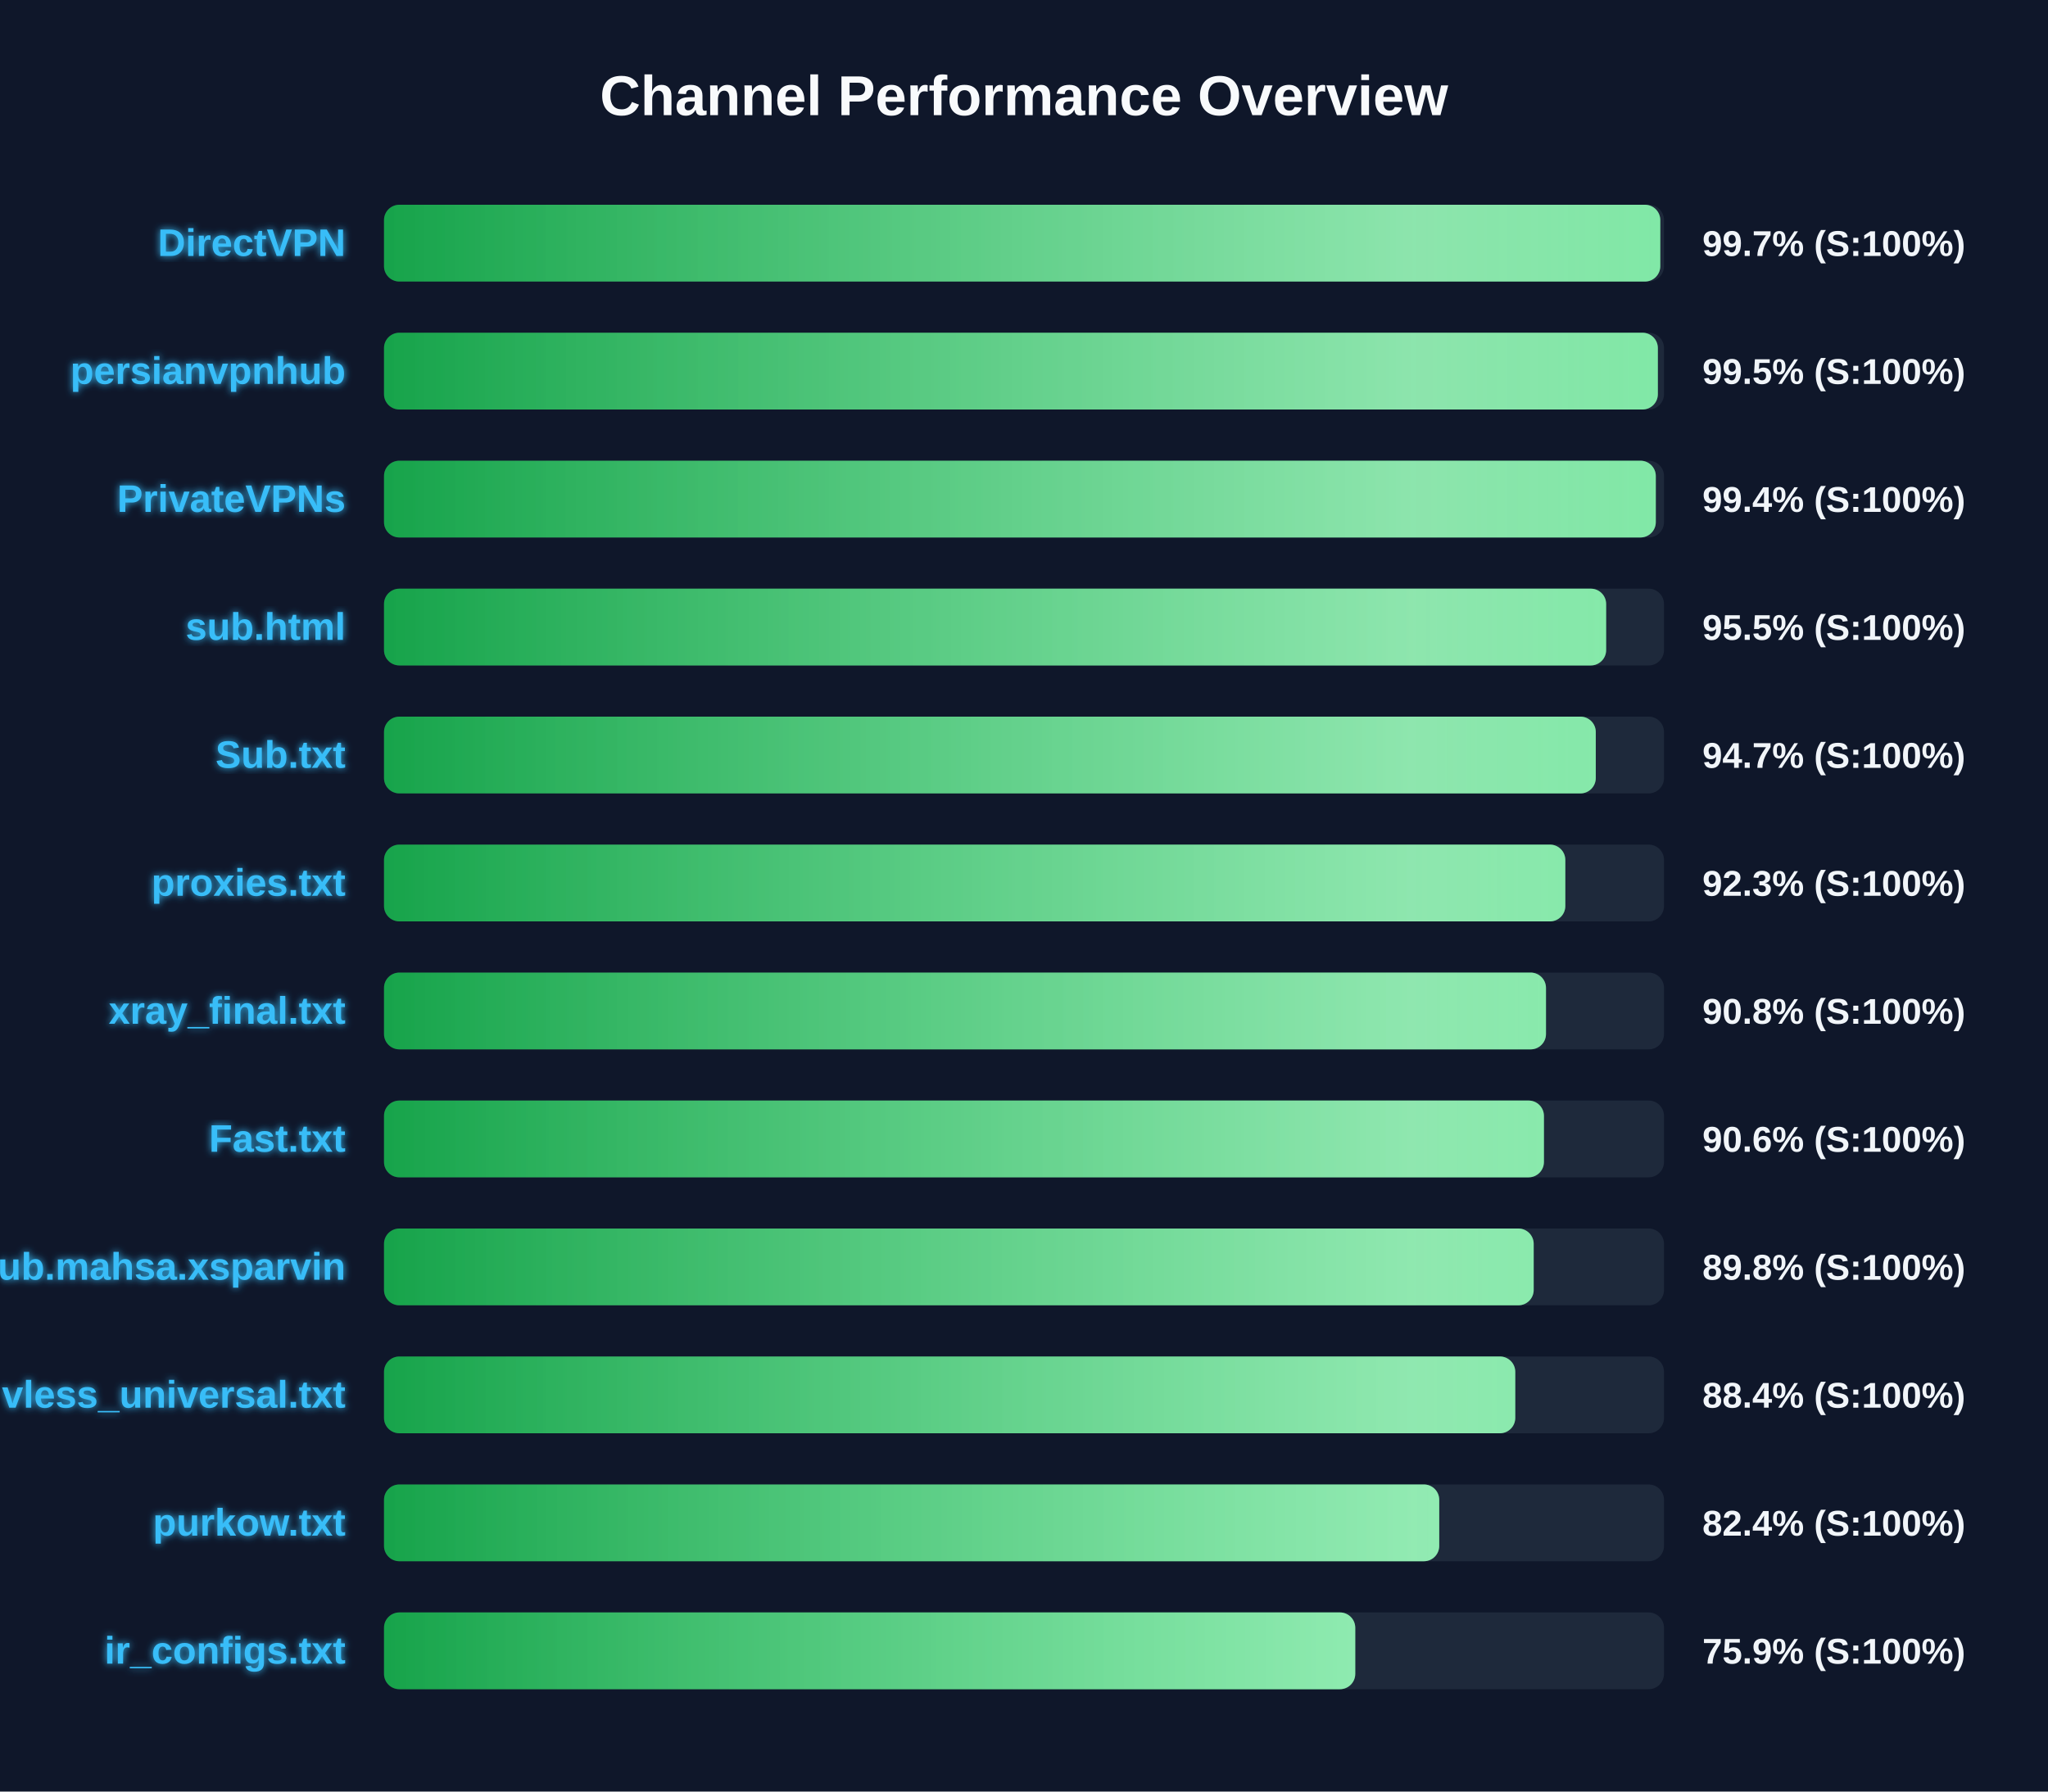
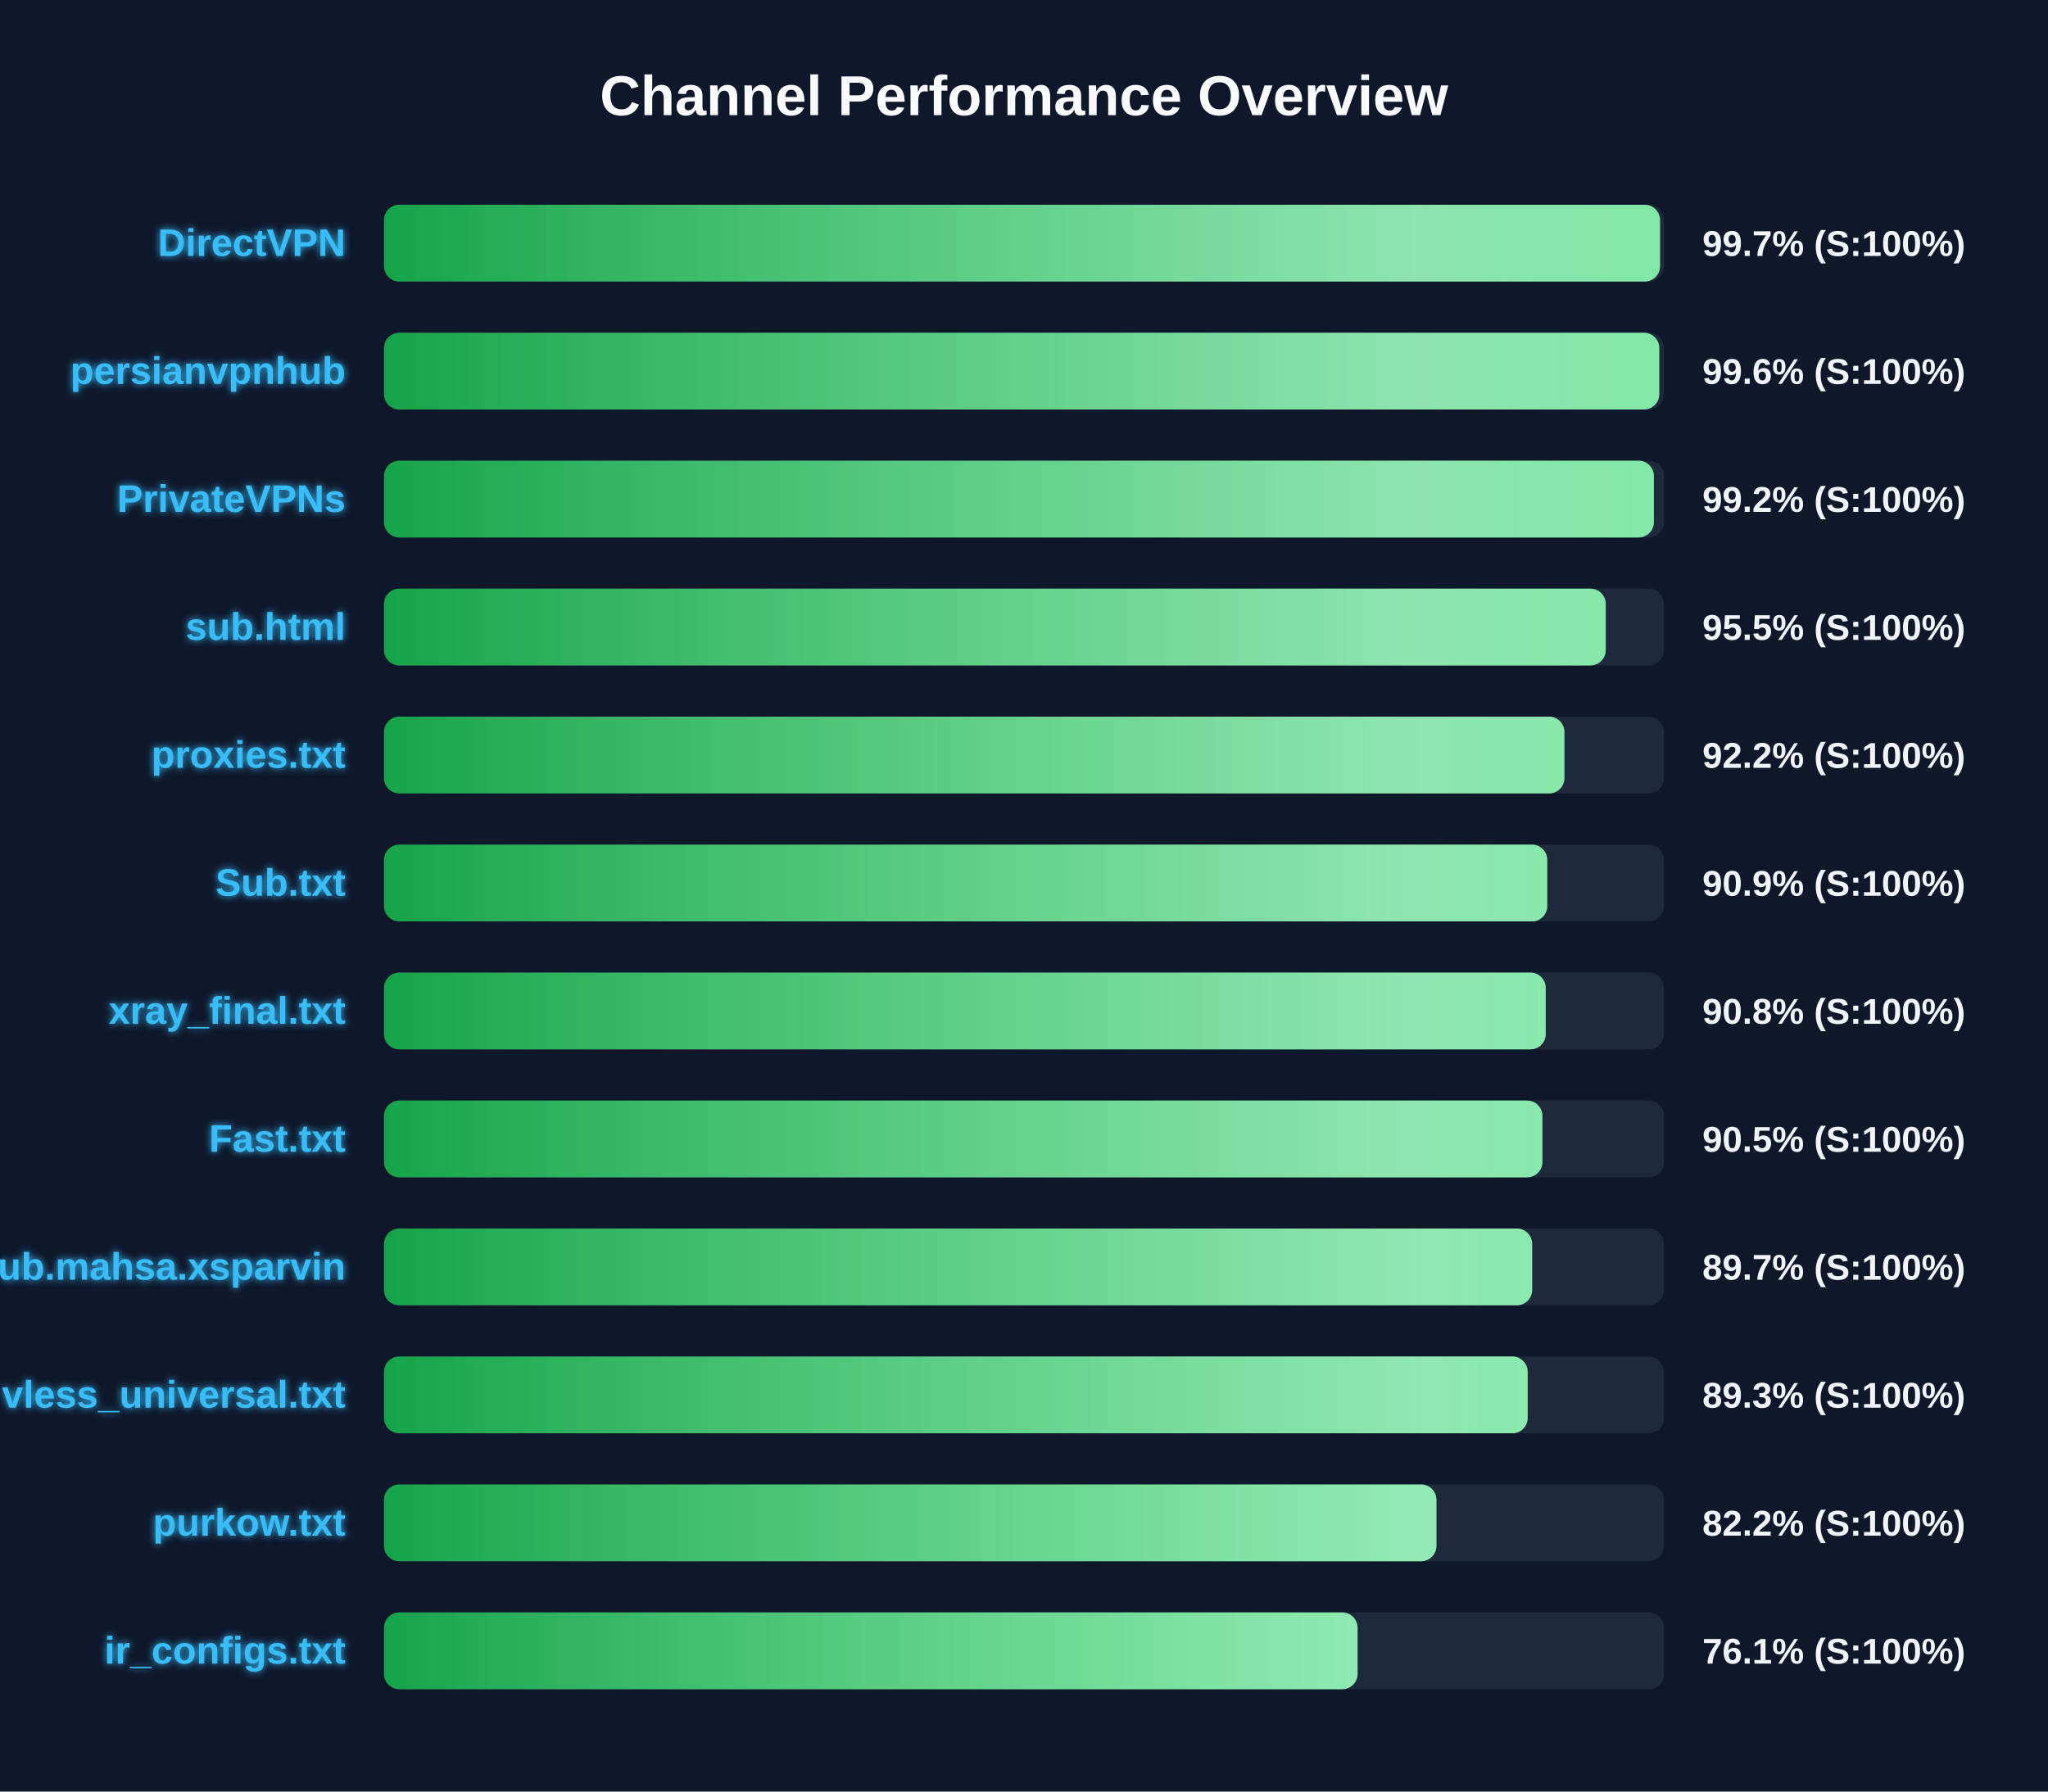
<svg xmlns="http://www.w3.org/2000/svg" width="800" height="700" version="1.1">
  <defs>
    <linearGradient id="grad-green" x1="0%" y1="0%" x2="100%" y2="0%">
      <stop offset="0%" stop-color="#16a34a" />
      <stop offset="100%" stop-color="#4ade80" />
    </linearGradient>
    <linearGradient id="grad-yellow" x1="0%" y1="0%" x2="100%" y2="0%">
      <stop offset="0%" stop-color="#ca8a04" />
      <stop offset="100%" stop-color="#fde047" />
    </linearGradient>
    <linearGradient id="grad-red" x1="0%" y1="0%" x2="100%" y2="0%">
      <stop offset="0%" stop-color="#dc2626" />
      <stop offset="100%" stop-color="#f87171" />
    </linearGradient>
    <linearGradient id="shimmer" x1="0%" y1="0%" x2="100%" y2="0%">
      <stop offset="0%" stop-color="rgba(255,255,255,0)" />
      <stop offset="50%" stop-color="rgba(255,255,255,0.4)" />
      <stop offset="100%" stop-color="rgba(255,255,255,0)" />
    </linearGradient>
    <filter id="glow" x="-20%" y="-20%" width="140%" height="140%">
      <feGaussianBlur stdDeviation="1.5" result="blur" />
      <feComposite in="SourceGraphic" in2="blur" operator="over" />
    </filter>
  </defs>
  <style>
        .bg-rect { fill: #0f172a; }
        .title { font: bold 22px 'Segoe UI', Arial, sans-serif; fill: #f8fafc; }
        .row { font: bold 15px 'Segoe UI', Arial, sans-serif; fill: #38bdf8; filter: url(#glow); }
        .score { font: bold 14px 'Segoe UI', Arial, sans-serif; fill: #f1f5f9; }
        @keyframes shimmer-anim {
            0% { transform: translateX(-100%); }
            100% { transform: translateX(200%); }
        }
        .shimmer-rect {
            animation: shimmer-anim 2.5s infinite linear;
        }
    </style>
  <rect width="100%" height="100%" class="bg-rect" />
  <text x="400" y="45" text-anchor="middle" class="title">Channel Performance Overview</text>
  <rect x="150" y="80" width="500" height="30" fill="#1e293b" rx="6" />
  <clipPath id="clip-0">
-     <rect x="150" y="80" width="498.55" height="30" rx="6" />
+     <rect x="150" y="80" width="498.45" height="30" rx="6" />
  </clipPath>
-   <rect x="150" y="80" width="498.55" height="30" fill="url(#grad-green)" rx="6" />
+   <rect x="150" y="80" width="498.45" height="30" fill="url(#grad-green)" rx="6" />
  <g clip-path="url(#clip-0)">
    <rect x="150" y="80" width="100%" height="30" fill="url(#shimmer)" class="shimmer-rect" />
  </g>
  <text x="135" y="100" text-anchor="end" class="row">DirectVPN</text>
  <text x="665" y="100" text-anchor="start" class="score">99.7% (S:100%)</text>
  <rect x="150" y="130" width="500" height="30" fill="#1e293b" rx="6" />
  <clipPath id="clip-1">
-     <rect x="150" y="130" width="497.6" height="30" rx="6" />
+     <rect x="150" y="130" width="498.15" height="30" rx="6" />
  </clipPath>
-   <rect x="150" y="130" width="497.6" height="30" fill="url(#grad-green)" rx="6" />
+   <rect x="150" y="130" width="498.15" height="30" fill="url(#grad-green)" rx="6" />
  <g clip-path="url(#clip-1)">
    <rect x="150" y="130" width="100%" height="30" fill="url(#shimmer)" class="shimmer-rect" />
  </g>
  <text x="135" y="150" text-anchor="end" class="row">persianvpnhub</text>
-   <text x="665" y="150" text-anchor="start" class="score">99.5% (S:100%)</text>
+   <text x="665" y="150" text-anchor="start" class="score">99.6% (S:100%)</text>
  <rect x="150" y="180" width="500" height="30" fill="#1e293b" rx="6" />
  <clipPath id="clip-2">
-     <rect x="150" y="180" width="496.8" height="30" rx="6" />
+     <rect x="150" y="180" width="496.05" height="30" rx="6" />
  </clipPath>
-   <rect x="150" y="180" width="496.8" height="30" fill="url(#grad-green)" rx="6" />
+   <rect x="150" y="180" width="496.05" height="30" fill="url(#grad-green)" rx="6" />
  <g clip-path="url(#clip-2)">
    <rect x="150" y="180" width="100%" height="30" fill="url(#shimmer)" class="shimmer-rect" />
  </g>
  <text x="135" y="200" text-anchor="end" class="row">PrivateVPNs</text>
-   <text x="665" y="200" text-anchor="start" class="score">99.4% (S:100%)</text>
+   <text x="665" y="200" text-anchor="start" class="score">99.2% (S:100%)</text>
  <rect x="150" y="230" width="500" height="30" fill="#1e293b" rx="6" />
  <clipPath id="clip-3">
-     <rect x="150" y="230" width="477.4" height="30" rx="6" />
+     <rect x="150" y="230" width="477.25" height="30" rx="6" />
  </clipPath>
-   <rect x="150" y="230" width="477.4" height="30" fill="url(#grad-green)" rx="6" />
+   <rect x="150" y="230" width="477.25" height="30" fill="url(#grad-green)" rx="6" />
  <g clip-path="url(#clip-3)">
    <rect x="150" y="230" width="100%" height="30" fill="url(#shimmer)" class="shimmer-rect" />
  </g>
  <text x="135" y="250" text-anchor="end" class="row">sub.html</text>
  <text x="665" y="250" text-anchor="start" class="score">95.5% (S:100%)</text>
  <rect x="150" y="280" width="500" height="30" fill="#1e293b" rx="6" />
  <clipPath id="clip-4">
-     <rect x="150" y="280" width="473.35" height="30" rx="6" />
+     <rect x="150" y="280" width="461.1" height="30" rx="6" />
  </clipPath>
-   <rect x="150" y="280" width="473.35" height="30" fill="url(#grad-green)" rx="6" />
+   <rect x="150" y="280" width="461.1" height="30" fill="url(#grad-green)" rx="6" />
  <g clip-path="url(#clip-4)">
    <rect x="150" y="280" width="100%" height="30" fill="url(#shimmer)" class="shimmer-rect" />
  </g>
-   <text x="135" y="300" text-anchor="end" class="row">Sub.txt</text>
-   <text x="665" y="300" text-anchor="start" class="score">94.7% (S:100%)</text>
+   <text x="135" y="300" text-anchor="end" class="row">proxies.txt</text>
+   <text x="665" y="300" text-anchor="start" class="score">92.2% (S:100%)</text>
  <rect x="150" y="330" width="500" height="30" fill="#1e293b" rx="6" />
  <clipPath id="clip-5">
-     <rect x="150" y="330" width="461.45" height="30" rx="6" />
+     <rect x="150" y="330" width="454.4" height="30" rx="6" />
  </clipPath>
-   <rect x="150" y="330" width="461.45" height="30" fill="url(#grad-green)" rx="6" />
+   <rect x="150" y="330" width="454.4" height="30" fill="url(#grad-green)" rx="6" />
  <g clip-path="url(#clip-5)">
    <rect x="150" y="330" width="100%" height="30" fill="url(#shimmer)" class="shimmer-rect" />
  </g>
-   <text x="135" y="350" text-anchor="end" class="row">proxies.txt</text>
-   <text x="665" y="350" text-anchor="start" class="score">92.3% (S:100%)</text>
+   <text x="135" y="350" text-anchor="end" class="row">Sub.txt</text>
+   <text x="665" y="350" text-anchor="start" class="score">90.9% (S:100%)</text>
  <rect x="150" y="380" width="500" height="30" fill="#1e293b" rx="6" />
  <clipPath id="clip-6">
-     <rect x="150" y="380" width="453.9" height="30" rx="6" />
+     <rect x="150" y="380" width="453.8" height="30" rx="6" />
  </clipPath>
-   <rect x="150" y="380" width="453.9" height="30" fill="url(#grad-green)" rx="6" />
+   <rect x="150" y="380" width="453.8" height="30" fill="url(#grad-green)" rx="6" />
  <g clip-path="url(#clip-6)">
    <rect x="150" y="380" width="100%" height="30" fill="url(#shimmer)" class="shimmer-rect" />
  </g>
  <text x="135" y="400" text-anchor="end" class="row">xray_final.txt</text>
  <text x="665" y="400" text-anchor="start" class="score">90.8% (S:100%)</text>
  <rect x="150" y="430" width="500" height="30" fill="#1e293b" rx="6" />
  <clipPath id="clip-7">
-     <rect x="150" y="430" width="453.1" height="30" rx="6" />
+     <rect x="150" y="430" width="452.5" height="30" rx="6" />
  </clipPath>
-   <rect x="150" y="430" width="453.1" height="30" fill="url(#grad-green)" rx="6" />
+   <rect x="150" y="430" width="452.5" height="30" fill="url(#grad-green)" rx="6" />
  <g clip-path="url(#clip-7)">
    <rect x="150" y="430" width="100%" height="30" fill="url(#shimmer)" class="shimmer-rect" />
  </g>
  <text x="135" y="450" text-anchor="end" class="row">Fast.txt</text>
-   <text x="665" y="450" text-anchor="start" class="score">90.6% (S:100%)</text>
+   <text x="665" y="450" text-anchor="start" class="score">90.5% (S:100%)</text>
  <rect x="150" y="480" width="500" height="30" fill="#1e293b" rx="6" />
  <clipPath id="clip-8">
-     <rect x="150" y="480" width="449.1" height="30" rx="6" />
+     <rect x="150" y="480" width="448.5" height="30" rx="6" />
  </clipPath>
-   <rect x="150" y="480" width="449.1" height="30" fill="url(#grad-green)" rx="6" />
+   <rect x="150" y="480" width="448.5" height="30" fill="url(#grad-green)" rx="6" />
  <g clip-path="url(#clip-8)">
    <rect x="150" y="480" width="100%" height="30" fill="url(#shimmer)" class="shimmer-rect" />
  </g>
  <text x="135" y="500" text-anchor="end" class="row">Sub.mahsa.xsparvin</text>
-   <text x="665" y="500" text-anchor="start" class="score">89.8% (S:100%)</text>
+   <text x="665" y="500" text-anchor="start" class="score">89.7% (S:100%)</text>
  <rect x="150" y="530" width="500" height="30" fill="#1e293b" rx="6" />
  <clipPath id="clip-9">
-     <rect x="150" y="530" width="441.9" height="30" rx="6" />
+     <rect x="150" y="530" width="446.75" height="30" rx="6" />
  </clipPath>
-   <rect x="150" y="530" width="441.9" height="30" fill="url(#grad-green)" rx="6" />
+   <rect x="150" y="530" width="446.75" height="30" fill="url(#grad-green)" rx="6" />
  <g clip-path="url(#clip-9)">
    <rect x="150" y="530" width="100%" height="30" fill="url(#shimmer)" class="shimmer-rect" />
  </g>
  <text x="135" y="550" text-anchor="end" class="row">vless_universal.txt</text>
-   <text x="665" y="550" text-anchor="start" class="score">88.4% (S:100%)</text>
+   <text x="665" y="550" text-anchor="start" class="score">89.3% (S:100%)</text>
  <rect x="150" y="580" width="500" height="30" fill="#1e293b" rx="6" />
  <clipPath id="clip-10">
-     <rect x="150" y="580" width="412.2" height="30" rx="6" />
+     <rect x="150" y="580" width="411.1" height="30" rx="6" />
  </clipPath>
-   <rect x="150" y="580" width="412.2" height="30" fill="url(#grad-green)" rx="6" />
+   <rect x="150" y="580" width="411.1" height="30" fill="url(#grad-green)" rx="6" />
  <g clip-path="url(#clip-10)">
    <rect x="150" y="580" width="100%" height="30" fill="url(#shimmer)" class="shimmer-rect" />
  </g>
  <text x="135" y="600" text-anchor="end" class="row">purkow.txt</text>
-   <text x="665" y="600" text-anchor="start" class="score">82.4% (S:100%)</text>
+   <text x="665" y="600" text-anchor="start" class="score">82.2% (S:100%)</text>
  <rect x="150" y="630" width="500" height="30" fill="#1e293b" rx="6" />
  <clipPath id="clip-11">
-     <rect x="150" y="630" width="379.4" height="30" rx="6" />
+     <rect x="150" y="630" width="380.3" height="30" rx="6" />
  </clipPath>
-   <rect x="150" y="630" width="379.4" height="30" fill="url(#grad-green)" rx="6" />
+   <rect x="150" y="630" width="380.3" height="30" fill="url(#grad-green)" rx="6" />
  <g clip-path="url(#clip-11)">
    <rect x="150" y="630" width="100%" height="30" fill="url(#shimmer)" class="shimmer-rect" />
  </g>
  <text x="135" y="650" text-anchor="end" class="row">ir_configs.txt</text>
-   <text x="665" y="650" text-anchor="start" class="score">75.9% (S:100%)</text>
+   <text x="665" y="650" text-anchor="start" class="score">76.1% (S:100%)</text>
</svg>
